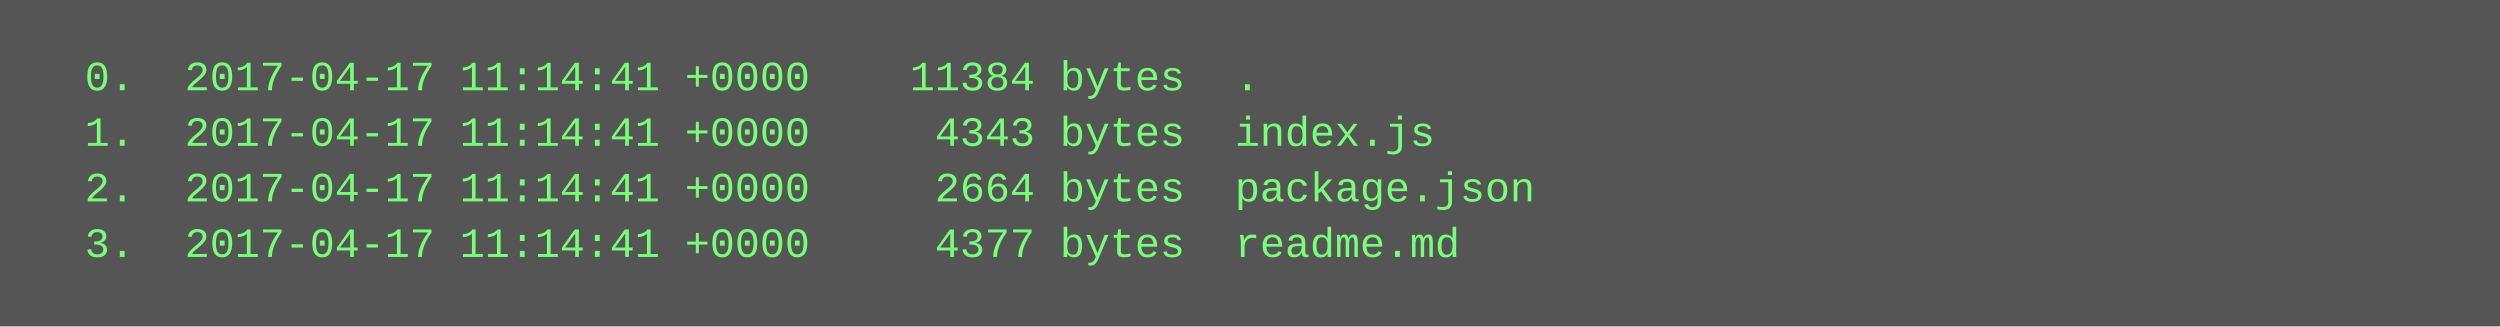
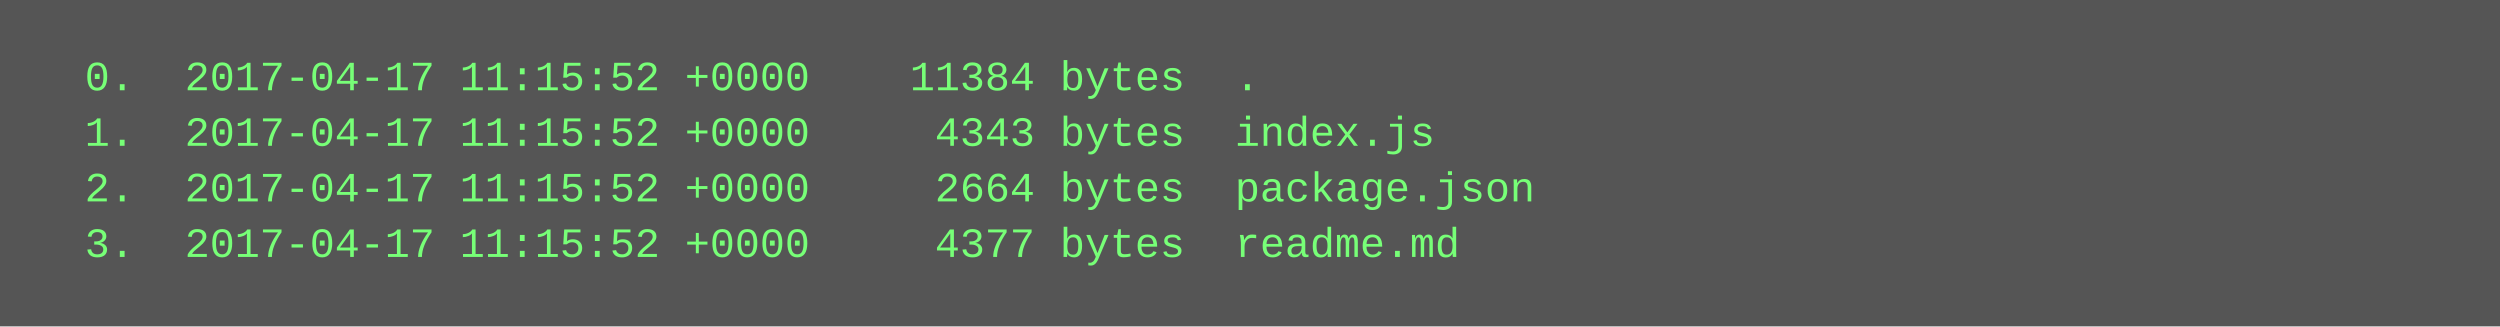
<svg xmlns="http://www.w3.org/2000/svg" height="94" width="720">
  <rect height="94" fill="#555" width="720" />
  <text fill="#7f7" font-family="Courier New" font-size="12" xml:space="preserve">
-     <tspan x="10" y="26">  0.  2017-04-17 11:14:41 +0000    11384 bytes  .</tspan>
-     <tspan x="10" y="42">  1.  2017-04-17 11:14:41 +0000     4343 bytes  index.js</tspan>
-     <tspan x="10" y="58">  2.  2017-04-17 11:14:41 +0000     2664 bytes  package.json</tspan>
-     <tspan x="10" y="74">  3.  2017-04-17 11:14:41 +0000     4377 bytes  readme.md</tspan>
+     <tspan x="10" y="26">  0.  2017-04-17 11:15:52 +0000    11384 bytes  .</tspan>
+     <tspan x="10" y="42">  1.  2017-04-17 11:15:52 +0000     4343 bytes  index.js</tspan>
+     <tspan x="10" y="58">  2.  2017-04-17 11:15:52 +0000     2664 bytes  package.json</tspan>
+     <tspan x="10" y="74">  3.  2017-04-17 11:15:52 +0000     4377 bytes  readme.md</tspan>
  </text>
</svg>
